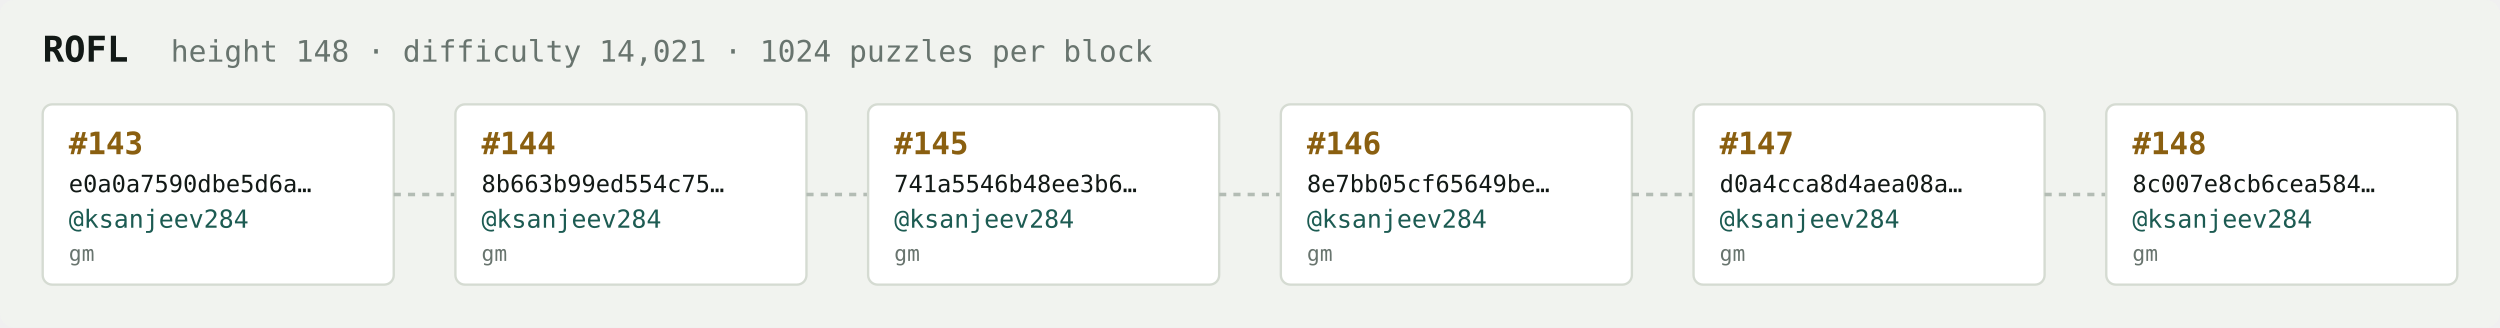
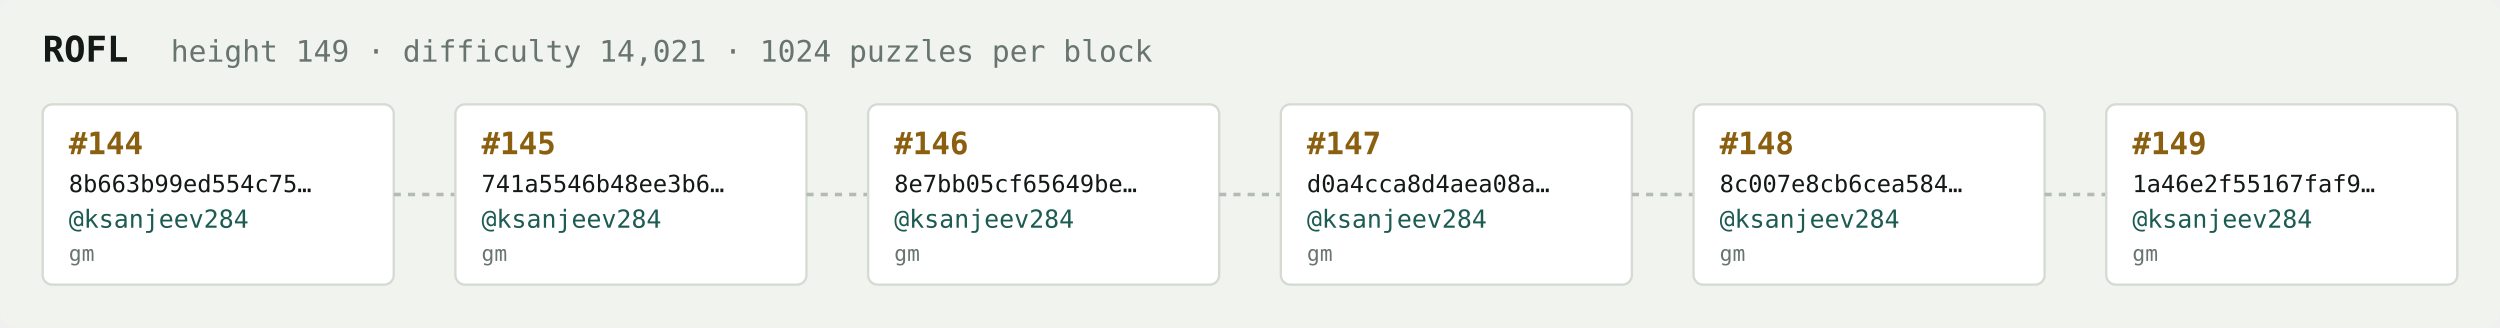
<svg xmlns="http://www.w3.org/2000/svg" width="1054" height="138" viewBox="0 0 1054 138" font-family="ui-monospace,SFMono-Regular,Menlo,monospace">
  <rect fill="#f1f3ef" width="1054" height="138" rx="6" />
  <text x="18" y="26" fill="#121916" font-size="15" font-weight="700">ROFL</text>
-   <text x="72" y="26" fill="#68746e" font-size="12.5">height 148 · difficulty 14,021 · 1024 puzzles per block</text>
+   <text x="72" y="26" fill="#68746e" font-size="12.5">height 149 · difficulty 14,021 · 1024 puzzles per block</text>
  <rect x="18" y="44" width="148" height="76" rx="4" fill="#ffffff" stroke="#d5dbd2" stroke-width="1" />
-   <text x="29" y="65" fill="#8a5f10" font-size="13" font-weight="700">#143</text>
-   <text x="29" y="81" fill="#121916" font-size="10">e0a0a7590dbe5d6a…</text>
+   <text x="29" y="65" fill="#8a5f10" font-size="13" font-weight="700">#144</text>
+   <text x="29" y="81" fill="#121916" font-size="10">8b663b99ed554c75…</text>
  <text x="29" y="96" fill="#1c5b52" font-size="10.5">@ksanjeev284</text>
  <text x="29" y="110" fill="#68746e" font-size="9">gm</text>
  <line x1="166" y1="82.0" x2="192" y2="82.0" stroke="#b3bcb4" stroke-width="1.5" stroke-dasharray="3 3" />
  <rect x="192" y="44" width="148" height="76" rx="4" fill="#ffffff" stroke="#d5dbd2" stroke-width="1" />
-   <text x="203" y="65" fill="#8a5f10" font-size="13" font-weight="700">#144</text>
-   <text x="203" y="81" fill="#121916" font-size="10">8b663b99ed554c75…</text>
+   <text x="203" y="65" fill="#8a5f10" font-size="13" font-weight="700">#145</text>
+   <text x="203" y="81" fill="#121916" font-size="10">741a5546b48ee3b6…</text>
  <text x="203" y="96" fill="#1c5b52" font-size="10.5">@ksanjeev284</text>
  <text x="203" y="110" fill="#68746e" font-size="9">gm</text>
  <line x1="340" y1="82.0" x2="366" y2="82.0" stroke="#b3bcb4" stroke-width="1.5" stroke-dasharray="3 3" />
  <rect x="366" y="44" width="148" height="76" rx="4" fill="#ffffff" stroke="#d5dbd2" stroke-width="1" />
-   <text x="377" y="65" fill="#8a5f10" font-size="13" font-weight="700">#145</text>
-   <text x="377" y="81" fill="#121916" font-size="10">741a5546b48ee3b6…</text>
+   <text x="377" y="65" fill="#8a5f10" font-size="13" font-weight="700">#146</text>
+   <text x="377" y="81" fill="#121916" font-size="10">8e7bb05cf65649be…</text>
  <text x="377" y="96" fill="#1c5b52" font-size="10.5">@ksanjeev284</text>
  <text x="377" y="110" fill="#68746e" font-size="9">gm</text>
  <line x1="514" y1="82.0" x2="540" y2="82.0" stroke="#b3bcb4" stroke-width="1.5" stroke-dasharray="3 3" />
  <rect x="540" y="44" width="148" height="76" rx="4" fill="#ffffff" stroke="#d5dbd2" stroke-width="1" />
-   <text x="551" y="65" fill="#8a5f10" font-size="13" font-weight="700">#146</text>
-   <text x="551" y="81" fill="#121916" font-size="10">8e7bb05cf65649be…</text>
+   <text x="551" y="65" fill="#8a5f10" font-size="13" font-weight="700">#147</text>
+   <text x="551" y="81" fill="#121916" font-size="10">d0a4cca8d4aea08a…</text>
  <text x="551" y="96" fill="#1c5b52" font-size="10.5">@ksanjeev284</text>
  <text x="551" y="110" fill="#68746e" font-size="9">gm</text>
  <line x1="688" y1="82.0" x2="714" y2="82.0" stroke="#b3bcb4" stroke-width="1.5" stroke-dasharray="3 3" />
  <rect x="714" y="44" width="148" height="76" rx="4" fill="#ffffff" stroke="#d5dbd2" stroke-width="1" />
-   <text x="725" y="65" fill="#8a5f10" font-size="13" font-weight="700">#147</text>
-   <text x="725" y="81" fill="#121916" font-size="10">d0a4cca8d4aea08a…</text>
+   <text x="725" y="65" fill="#8a5f10" font-size="13" font-weight="700">#148</text>
+   <text x="725" y="81" fill="#121916" font-size="10">8c007e8cb6cea584…</text>
  <text x="725" y="96" fill="#1c5b52" font-size="10.5">@ksanjeev284</text>
  <text x="725" y="110" fill="#68746e" font-size="9">gm</text>
  <line x1="862" y1="82.0" x2="888" y2="82.0" stroke="#b3bcb4" stroke-width="1.5" stroke-dasharray="3 3" />
  <rect x="888" y="44" width="148" height="76" rx="4" fill="#ffffff" stroke="#d5dbd2" stroke-width="1" />
-   <text x="899" y="65" fill="#8a5f10" font-size="13" font-weight="700">#148</text>
-   <text x="899" y="81" fill="#121916" font-size="10">8c007e8cb6cea584…</text>
+   <text x="899" y="65" fill="#8a5f10" font-size="13" font-weight="700">#149</text>
+   <text x="899" y="81" fill="#121916" font-size="10">1a46e2f55167faf9…</text>
  <text x="899" y="96" fill="#1c5b52" font-size="10.5">@ksanjeev284</text>
  <text x="899" y="110" fill="#68746e" font-size="9">gm</text>
</svg>
